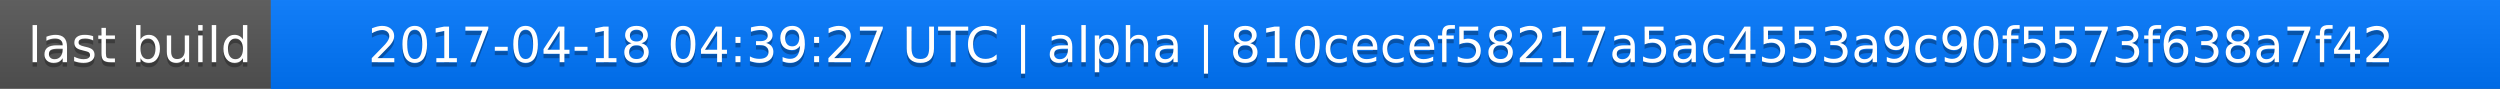
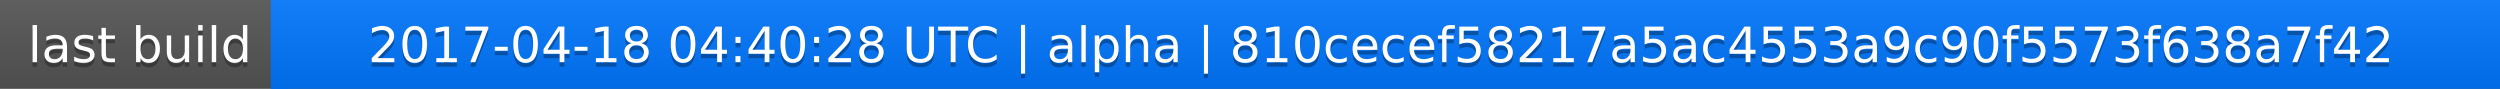
<svg xmlns="http://www.w3.org/2000/svg" width="563" height="20">
  <linearGradient id="a" x2="0" y2="100%">
    <stop offset="0" stop-color="#bbb" stop-opacity=".1" />
    <stop offset="1" stop-opacity=".1" />
  </linearGradient>
  <rect rx="0" width="563" height="20" fill="#555" />
  <rect rx="0" x="61" width="502" height="20" fill="#07f" />
  <path fill="#07f" d="M61 0h4v20h-4z" />
  <rect rx="0" width="563" height="20" fill="url(#a)" />
  <g fill="#fff" text-anchor="middle" font-family="DejaVu Sans,Verdana,Geneva,sans-serif" font-size="11">
    <text x="31.5" y="15" fill="#010101" fill-opacity=".3">last build</text>
    <text x="31.5" y="14">last build</text>
-     <text x="311" y="15" fill="#010101" fill-opacity=".3">2017-04-18 04:39:27 UTC | alpha | 810cecef58217a5ac4553a9c90f5573f638a7f42</text>
-     <text x="311" y="14">2017-04-18 04:39:27 UTC | alpha | 810cecef58217a5ac4553a9c90f5573f638a7f42</text>
+     <text x="311" y="15" fill="#010101" fill-opacity=".3">2017-04-18 04:40:28 UTC | alpha | 810cecef58217a5ac4553a9c90f5573f638a7f42</text>
+     <text x="311" y="14">2017-04-18 04:40:28 UTC | alpha | 810cecef58217a5ac4553a9c90f5573f638a7f42</text>
  </g>
</svg>
